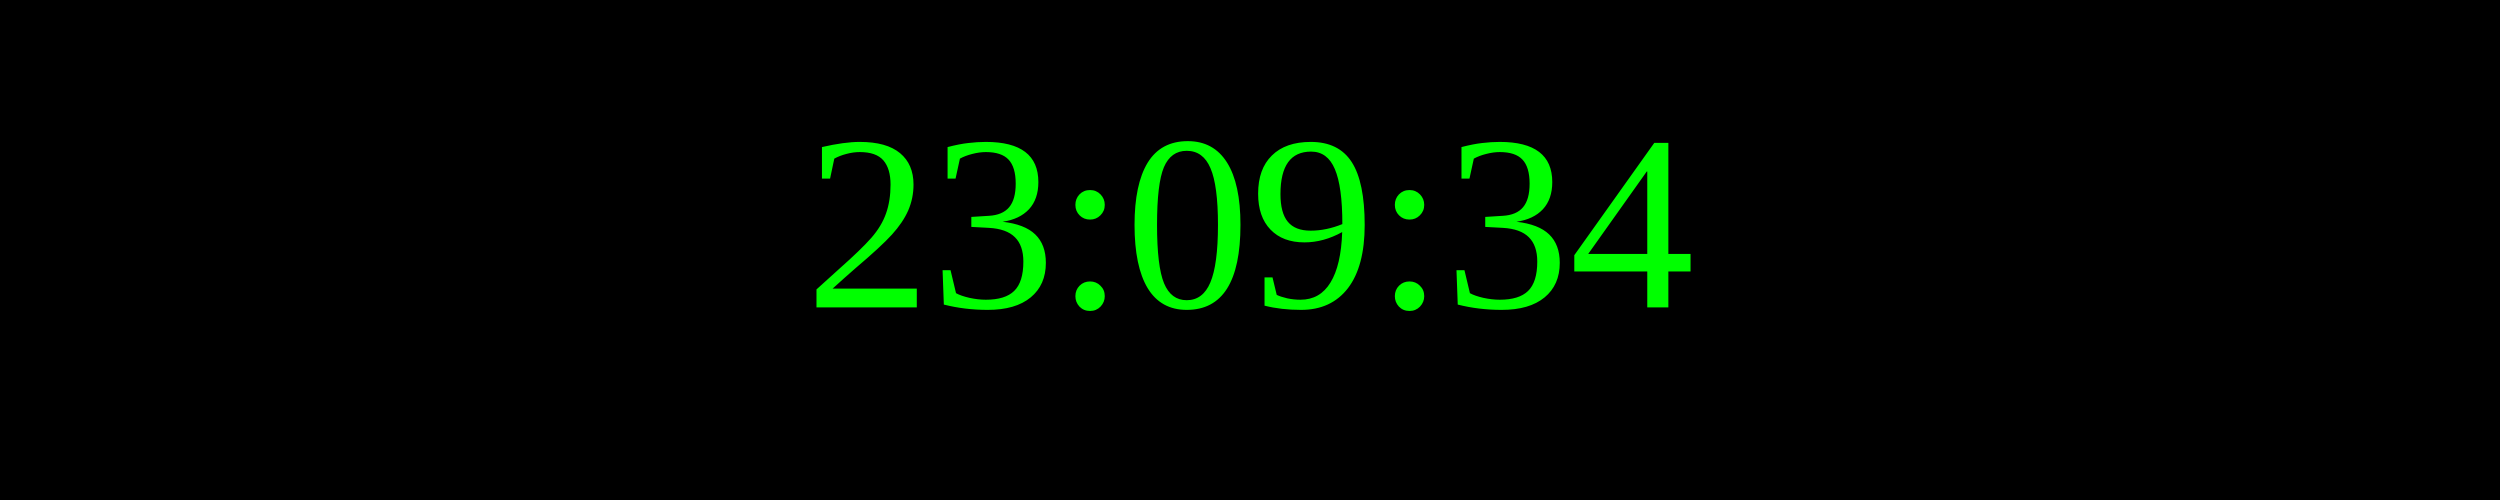
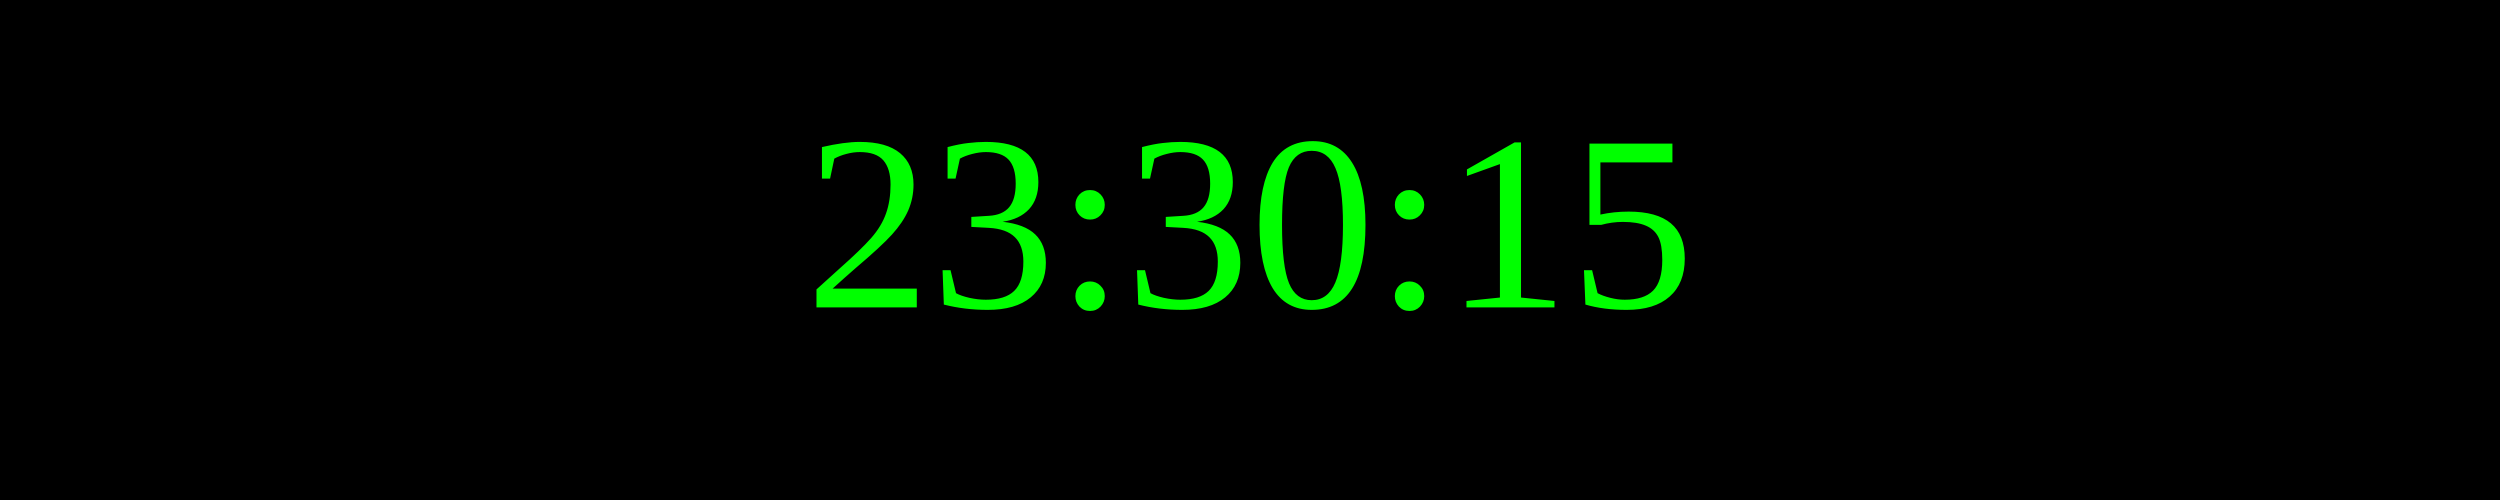
<svg xmlns="http://www.w3.org/2000/svg" width="250" height="50">
  <rect width="100%" height="100%" fill="black" />
  <text x="50%" y="50%" font-size="25" fill="lime" text-anchor="middle" dominant-baseline="middle">
- 23:09:34
+ 23:30:15
</text>
</svg>
